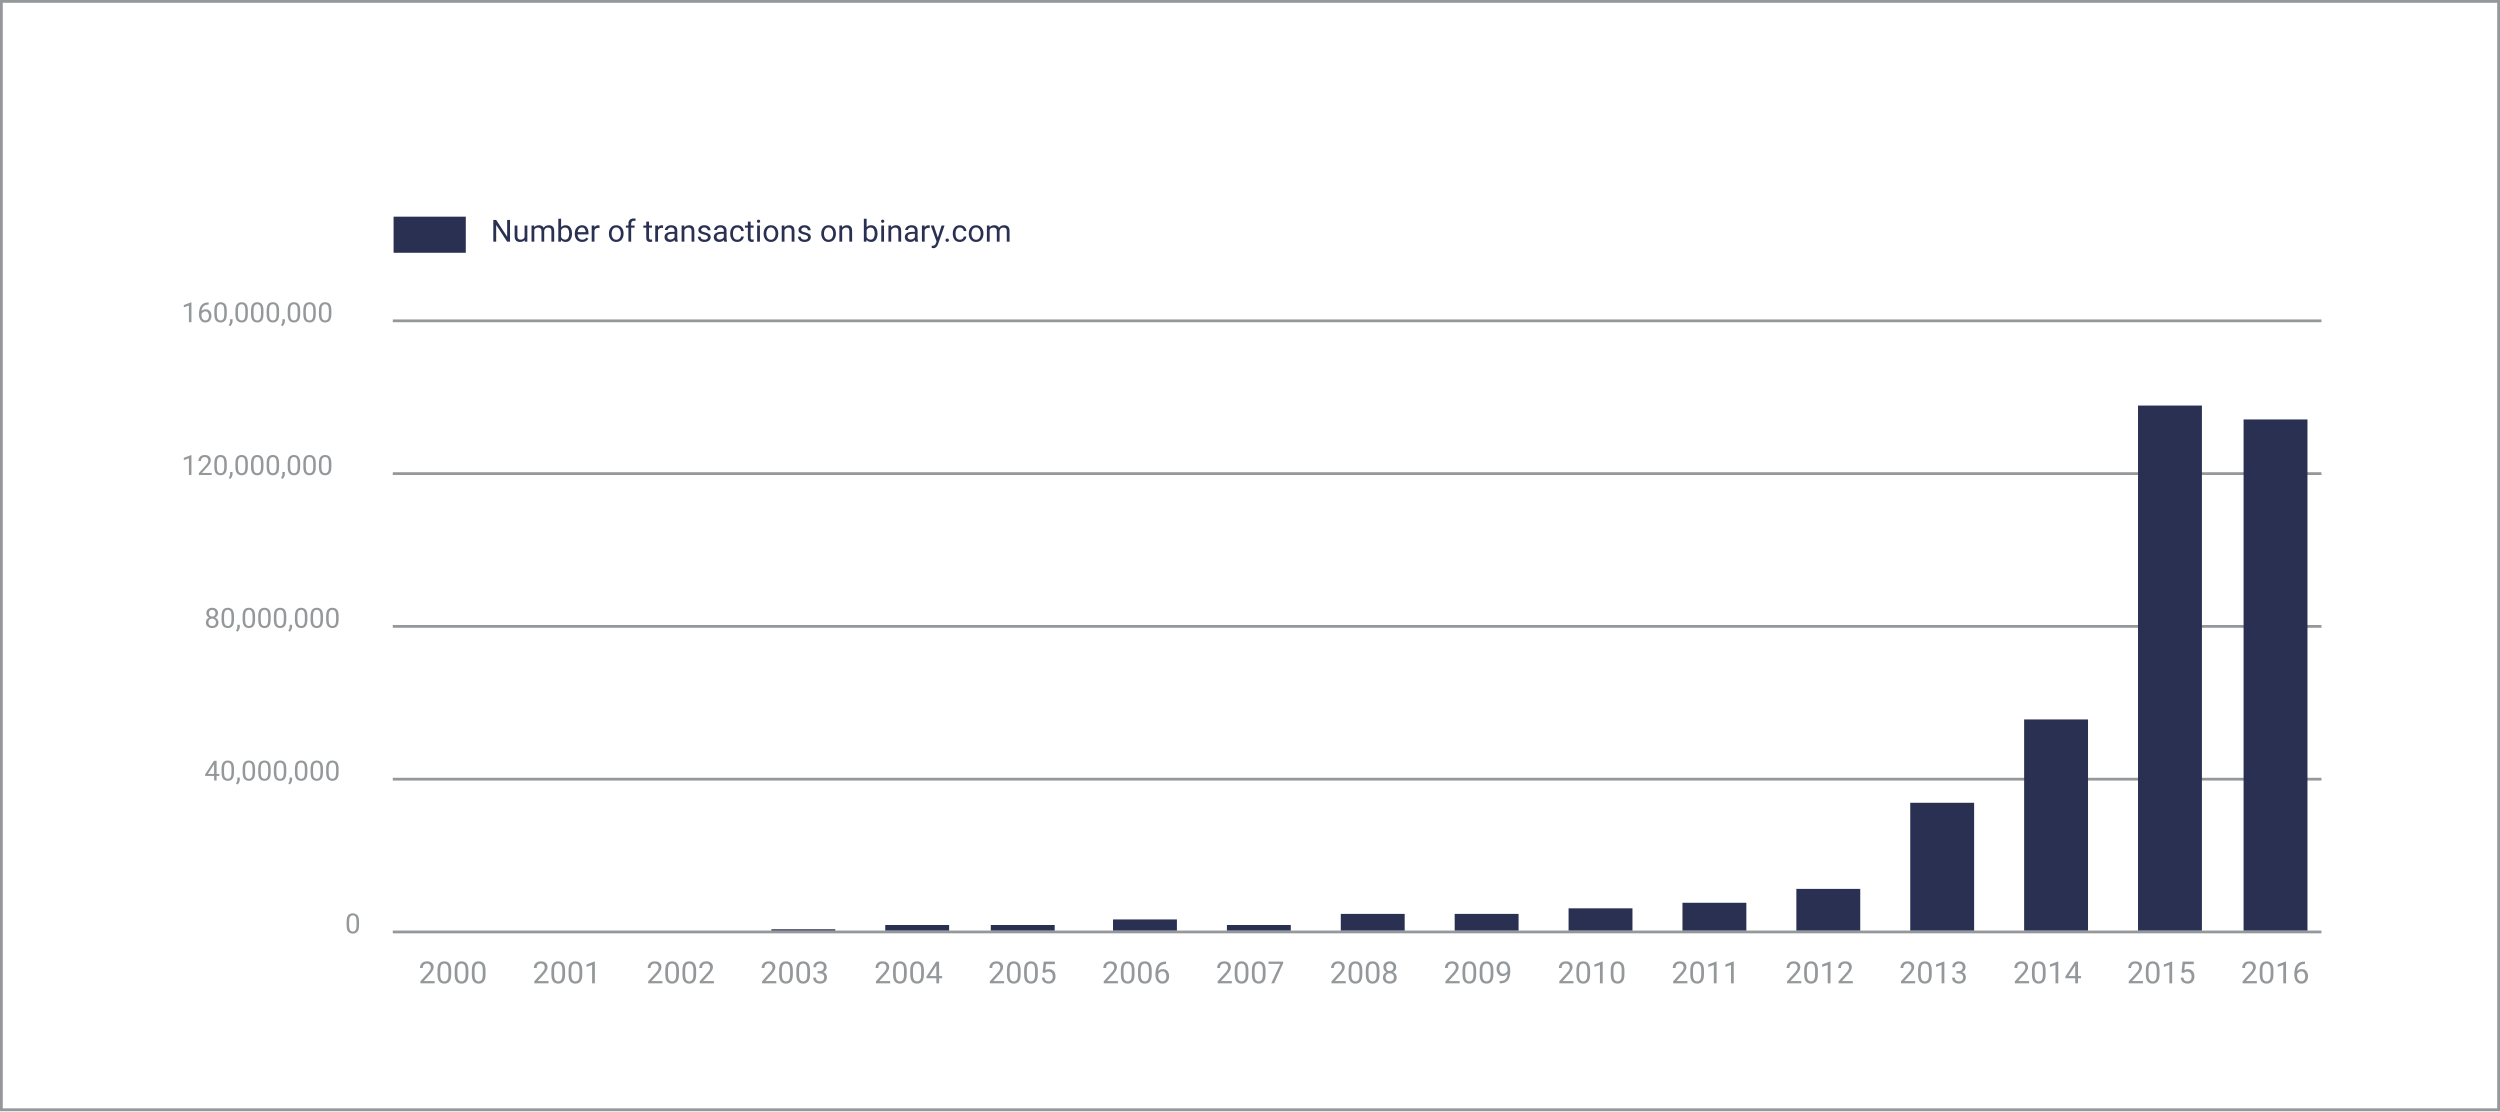
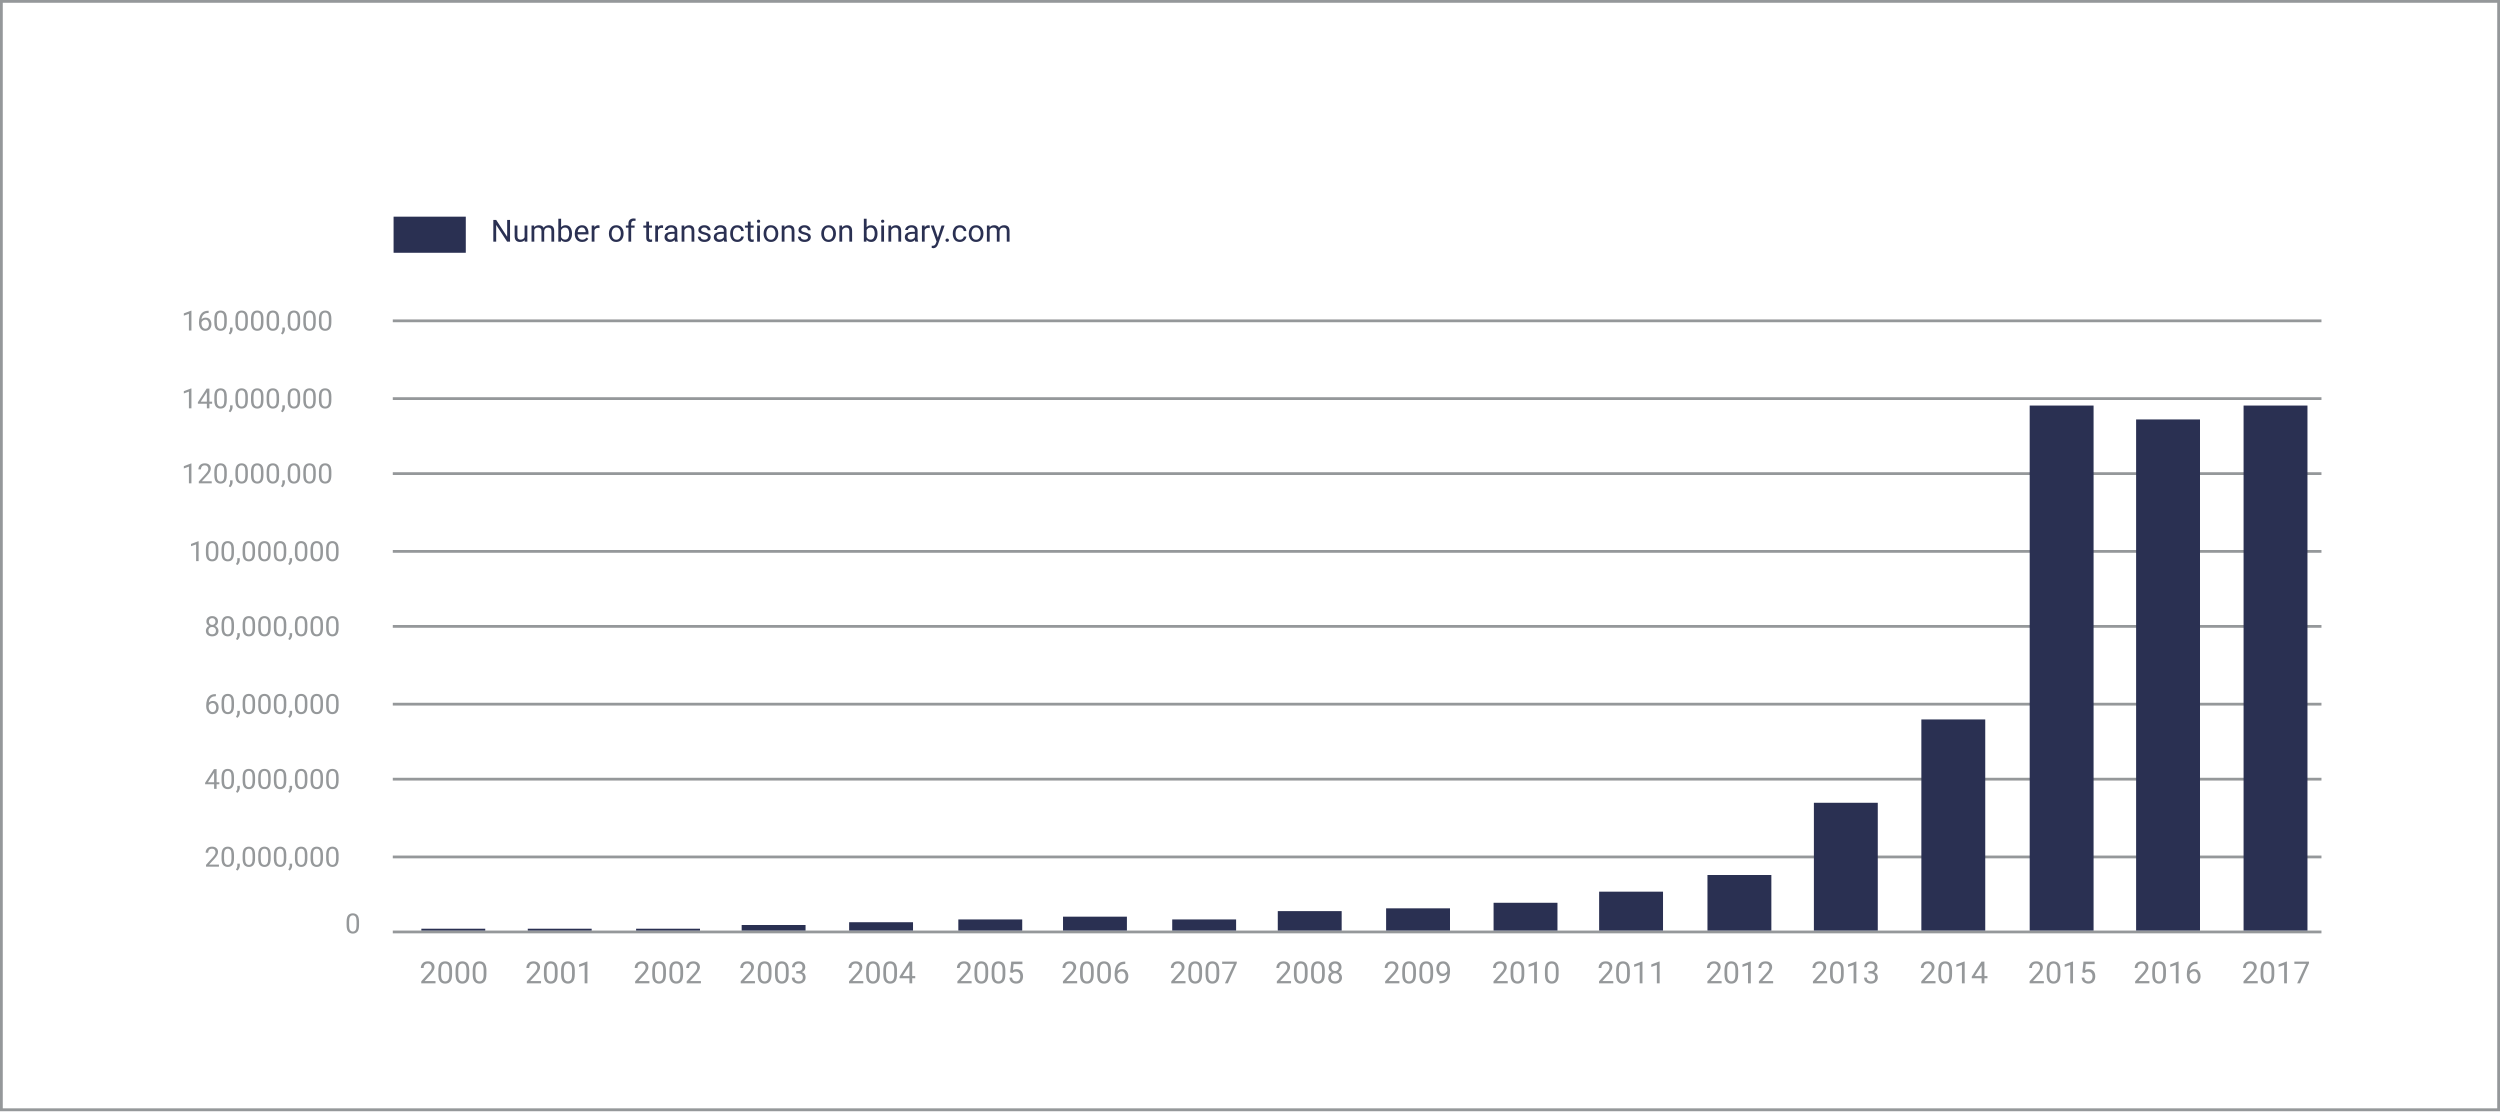
- <svg xmlns="http://www.w3.org/2000/svg" viewBox="-22082 -18259 900 400">
+ <svg xmlns="http://www.w3.org/2000/svg" viewBox="-22082 -18011 900 400">
  <defs>
-     <style>.cls-1{fill:#fff}.cls-1,.cls-2{stroke:#95989a}.cls-2,.cls-8{fill:none}.cls-3,.cls-5{fill:#95989a}.cls-3{font-size:10px}.cls-3,.cls-4,.cls-5{font-family:Roboto-Regular,Roboto}.cls-4,.cls-6{fill:#2a3052}.cls-4,.cls-5{font-size:11px}.cls-7{stroke:none}</style>
+     <style>
+             .cls-1 {
+             fill: #fff;
+             }
+ 
+             .cls-1, .cls-2 {
+             stroke: #95989a;
+             }
+ 
+             .cls-2, .cls-8 {
+             fill: none;
+             }
+ 
+             .cls-3, .cls-5 {
+             fill: #95989a;
+             }
+ 
+             .cls-3 {
+             font-size: 10px;
+             }
+ 
+             .cls-3, .cls-4, .cls-5 {
+             font-family: Roboto-Regular, Roboto;
+             }
+ 
+             .cls-4, .cls-6 {
+             fill: #2a3052;
+             }
+ 
+             .cls-4, .cls-5 {
+             font-size: 11px;
+             }
+ 
+             .cls-7 {
+             stroke: none;
+             }
+         </style>
  </defs>
-   <g id="Group_178" data-name="Group 178" transform="translate(-2149 1643)">
-     <g id="Rectangle_202" data-name="Rectangle 202" class="cls-1">
-       <path class="cls-7" d="M0 0h900v400H0z" transform="translate(-19933 -19902)" />
-       <path class="cls-8" d="M.5.5h899v399H.5z" transform="translate(-19933 -19902)" />
+   <g id="Group_453" data-name="Group 453" transform="translate(1691 -142)">
+     <g id="Rectangle_202" data-name="Rectangle 202" class="cls-1" transform="translate(-23773 -17869)">
+       <rect class="cls-7" width="900" height="400" />
+       <rect class="cls-8" x="0.5" y="0.5" width="899" height="399" />
    </g>
-     <g id="Group_177" data-name="Group 177" transform="translate(-19898.313 -19861)">
-       <path id="Line_63" data-name="Line 63" class="cls-2" transform="translate(106.717 74.5)" d="M0 0h694.322" />
-       <path id="Line_64" data-name="Line 64" class="cls-2" transform="translate(106.717 129.5)" d="M0 0h694.322" />
-       <path id="Line_65" data-name="Line 65" class="cls-2" transform="translate(106.717 184.5)" d="M0 0h694.322" />
-       <path id="Line_66" data-name="Line 66" class="cls-2" transform="translate(106.717 239.5)" d="M0 0h694.322" />
-       <path id="Line_67" data-name="Line 67" class="cls-2" transform="translate(106.717 294.5)" d="M0 0h694.322" />
-       <text id="_160_000_000" data-name="160,000,000" class="cls-3" transform="translate(85.313 75)">
+     <g id="Group_452" data-name="Group 452">
+       <line id="Line_63" data-name="Line 63" class="cls-2" x2="694.322" transform="translate(-23631.596 -17753.5)" />
+       <line id="Line_169" data-name="Line 169" class="cls-2" x2="694.322" transform="translate(-23631.596 -17725.5)" />
+       <line id="Line_170" data-name="Line 170" class="cls-2" x2="694.322" transform="translate(-23631.596 -17698.5)" />
+       <line id="Line_171" data-name="Line 171" class="cls-2" x2="694.322" transform="translate(-23631.596 -17670.5)" />
+       <line id="Line_172" data-name="Line 172" class="cls-2" x2="694.322" transform="translate(-23631.596 -17643.5)" />
+       <line id="Line_64" data-name="Line 64" class="cls-2" x2="694.322" transform="translate(-23631.596 -17615.5)" />
+       <line id="Line_65" data-name="Line 65" class="cls-2" x2="694.322" transform="translate(-23631.596 -17588.5)" />
+       <line id="Line_66" data-name="Line 66" class="cls-2" x2="694.322" transform="translate(-23631.596 -17560.5)" />
+       <line id="Line_67" data-name="Line 67" class="cls-2" x2="694.322" transform="translate(-23631.596 -17533.5)" />
+       <text id="_160_000_000" data-name="160,000,000" class="cls-3" transform="translate(-23653 -17750)">
        <tspan x="-54.648" y="0">160,000,000</tspan>
      </text>
-       <text id="Number_of_transactions_on_binary.com" data-name="Number of transactions on binary.com" class="cls-4" transform="translate(142 46)">
+       <text id="Number_of_transactions_on_binary.com" data-name="Number of transactions on binary.com" class="cls-4" transform="translate(-23596.313 -17782)">
        <tspan x="0" y="0">Number of transactions on binary.com</tspan>
      </text>
-       <text id="_2007" data-name="2007" class="cls-5" transform="translate(403 313)">
+       <text id="_2007" data-name="2007" class="cls-5" transform="translate(-23352 -17515)">
        <tspan x="0" y="0">2007</tspan>
      </text>
-       <text id="_2003" data-name="2003" class="cls-5" transform="translate(239 313)">
+       <text id="_2003" data-name="2003" class="cls-5" transform="translate(-23507 -17515)">
        <tspan x="0" y="0">2003</tspan>
      </text>
-       <text id="_2011" data-name="2011" class="cls-5" transform="translate(567 313)">
+       <text id="_2011" data-name="2011" class="cls-5" transform="translate(-23198 -17515)">
        <tspan x="0" y="0">2011</tspan>
      </text>
-       <text id="_2001" data-name="2001" class="cls-5" transform="translate(157 313)">
+       <text id="_2001" data-name="2001" class="cls-5" transform="translate(-23584 -17515)">
        <tspan x="0" y="0">2001</tspan>
      </text>
-       <text id="_2009" data-name="2009" class="cls-5" transform="translate(485 313)">
+       <text id="_2009" data-name="2009" class="cls-5" transform="translate(-23275 -17515)">
        <tspan x="0" y="0">2009</tspan>
      </text>
-       <text id="_2005" data-name="2005" class="cls-5" transform="translate(321 313)">
+       <text id="_2005" data-name="2005" class="cls-5" transform="translate(-23429 -17515)">
        <tspan x="0" y="0">2005</tspan>
      </text>
-       <text id="_2013" data-name="2013" class="cls-5" transform="translate(649 313)">
+       <text id="_2013" data-name="2013" class="cls-5" transform="translate(-23121 -17515)">
        <tspan x="0" y="0">2013</tspan>
      </text>
-       <text id="_2000" data-name="2000" class="cls-5" transform="translate(116 313)">
+       <text id="_2000" data-name="2000" class="cls-5" transform="translate(-23622 -17515)">
        <tspan x="0" y="0">2000</tspan>
      </text>
-       <text id="_2008" data-name="2008" class="cls-5" transform="translate(444 313)">
+       <text id="_2008" data-name="2008" class="cls-5" transform="translate(-23314 -17515)">
        <tspan x="0" y="0">2008</tspan>
      </text>
-       <text id="_2004" data-name="2004" class="cls-5" transform="translate(280 313)">
+       <text id="_2004" data-name="2004" class="cls-5" transform="translate(-23468 -17515)">
        <tspan x="0" y="0">2004</tspan>
      </text>
-       <text id="_2012" data-name="2012" class="cls-5" transform="translate(608 313)">
+       <text id="_2012" data-name="2012" class="cls-5" transform="translate(-23159 -17515)">
        <tspan x="0" y="0">2012</tspan>
      </text>
-       <text id="_2002" data-name="2002" class="cls-5" transform="translate(198 313)">
+       <text id="_2002" data-name="2002" class="cls-5" transform="translate(-23545 -17515)">
        <tspan x="0" y="0">2002</tspan>
      </text>
-       <text id="_2010" data-name="2010" class="cls-5" transform="translate(526 313)">
+       <text id="_2010" data-name="2010" class="cls-5" transform="translate(-23236 -17515)">
        <tspan x="0" y="0">2010</tspan>
      </text>
-       <text id="_2006" data-name="2006" class="cls-5" transform="translate(362 313)">
+       <text id="_2006" data-name="2006" class="cls-5" transform="translate(-23391 -17515)">
        <tspan x="0" y="0">2006</tspan>
      </text>
-       <text id="_2014" data-name="2014" class="cls-5" transform="translate(690 313)">
+       <text id="_2014" data-name="2014" class="cls-5" transform="translate(-23082 -17515)">
        <tspan x="0" y="0">2014</tspan>
      </text>
-       <text id="_2015" data-name="2015" class="cls-5" transform="translate(731 313)">
+       <text id="_2015" data-name="2015" class="cls-5" transform="translate(-23043 -17515)">
        <tspan x="0" y="0">2015</tspan>
      </text>
-       <text id="_2016" data-name="2016" class="cls-5" transform="translate(772 313)">
+       <text id="_2017" data-name="2017" class="cls-5" transform="translate(-22966 -17515)">
+         <tspan x="0" y="0">2017</tspan>
+       </text>
+       <text id="_2016" data-name="2016" class="cls-5" transform="translate(-23005 -17515)">
        <tspan x="0" y="0">2016</tspan>
      </text>
-       <text id="_120_000_000" data-name="120,000,000" class="cls-3" transform="translate(85.313 130)">
+       <text id="_120_000_000" data-name="120,000,000" class="cls-3" transform="translate(-23653 -17695)">
        <tspan x="-54.648" y="0">120,000,000</tspan>
      </text>
-       <text id="_80_000_000" data-name="80,000,000" class="cls-3" transform="translate(87.906 185)">
+       <text id="_140_000_000" data-name="140,000,000" class="cls-3" transform="translate(-23653 -17722)">
+         <tspan x="-54.648" y="0">140,000,000</tspan>
+       </text>
+       <text id="_80_000_000" data-name="80,000,000" class="cls-3" transform="translate(-23650.406 -17640)">
        <tspan x="-49.019" y="0">80,000,000</tspan>
      </text>
-       <text id="_40_000_000" data-name="40,000,000" class="cls-3" transform="translate(87.906 240)">
+       <text id="_100_000_000" data-name="100,000,000" class="cls-3" transform="translate(-23650.406 -17667)">
+         <tspan x="-54.653" y="0">100,000,000</tspan>
+       </text>
+       <text id="_40_000_000" data-name="40,000,000" class="cls-3" transform="translate(-23650.406 -17585)">
        <tspan x="-49.019" y="0">40,000,000</tspan>
      </text>
-       <text id="_0" data-name="0" class="cls-3" transform="translate(95.158 295)">
+       <text id="_60_000_000" data-name="60,000,000" class="cls-3" transform="translate(-23650.406 -17612)">
+         <tspan x="-49.019" y="0">60,000,000</tspan>
+       </text>
+       <text id="_20_000_000" data-name="20,000,000" class="cls-3" transform="translate(-23650.406 -17557)">
+         <tspan x="-49.019" y="0">20,000,000</tspan>
+       </text>
+       <text id="_0" data-name="0" class="cls-3" transform="translate(-23643.154 -17533)">
        <tspan x="-5.635" y="0">0</tspan>
      </text>
-       <path id="Rectangle_203" data-name="Rectangle 203" class="cls-6" transform="translate(107 37)" d="M0 0h26v13H0z" />
-       <path id="Rectangle_204" data-name="Rectangle 204" class="cls-6" transform="translate(735 105)" d="M0 0h23v189H0z" />
-       <path id="Rectangle_228" data-name="Rectangle 228" class="cls-6" transform="translate(773 110)" d="M0 0h23v184H0z" />
-       <path id="Rectangle_205" data-name="Rectangle 205" class="cls-6" transform="translate(694 218)" d="M0 0h23v76H0z" />
-       <path id="Rectangle_206" data-name="Rectangle 206" class="cls-6" transform="translate(653 248)" d="M0 0h23v46H0z" />
-       <path id="Rectangle_207" data-name="Rectangle 207" class="cls-6" transform="translate(612 279)" d="M0 0h23v15H0z" />
-       <path id="Rectangle_208" data-name="Rectangle 208" class="cls-6" transform="translate(489 288)" d="M0 0h23v6H0z" />
-       <path id="Rectangle_209" data-name="Rectangle 209" class="cls-6" transform="translate(407 292)" d="M0 0h23v2H0z" />
-       <path id="Rectangle_210" data-name="Rectangle 210" class="cls-6" transform="translate(284 292)" d="M0 0h23v2H0z" />
-       <path id="Path_225" data-name="Path 225" class="cls-6" d="M0 8.809h23v.465H0z" transform="translate(243 284.727)" />
-       <path id="Rectangle_212" data-name="Rectangle 212" class="cls-6" transform="translate(322 292)" d="M0 0h23v2H0z" />
-       <path id="Rectangle_214" data-name="Rectangle 214" class="cls-6" transform="translate(448 288)" d="M0 0h23v6H0z" />
-       <path id="Rectangle_215" data-name="Rectangle 215" class="cls-6" transform="translate(366 290)" d="M0 0h23v4H0z" />
-       <path id="Rectangle_216" data-name="Rectangle 216" class="cls-6" transform="translate(571 284)" d="M0 0h23v10H0z" />
-       <path id="Rectangle_217" data-name="Rectangle 217" class="cls-6" transform="translate(530 286)" d="M0 0h23v8H0z" />
+       <rect id="Rectangle_203" data-name="Rectangle 203" class="cls-6" width="26" height="13" transform="translate(-23631.313 -17791)" />
+       <rect id="Rectangle_204" data-name="Rectangle 204" class="cls-6" width="23" height="184" transform="translate(-23004 -17718)" />
+       <rect id="Rectangle_228" data-name="Rectangle 228" class="cls-6" width="23" height="189" transform="translate(-22965.313 -17723)" />
+       <rect id="Rectangle_205" data-name="Rectangle 205" class="cls-6" width="23" height="189" transform="translate(-23042.313 -17723)" />
+       <rect id="Rectangle_680" data-name="Rectangle 680" class="cls-6" width="23" height="76" transform="translate(-23081.313 -17610)" />
+       <rect id="Rectangle_206" data-name="Rectangle 206" class="cls-6" width="23" height="46" transform="translate(-23120 -17580)" />
+       <rect id="Rectangle_207" data-name="Rectangle 207" class="cls-6" width="23" height="20" transform="translate(-23158.313 -17554)" />
+       <rect id="Rectangle_210" data-name="Rectangle 210" class="cls-6" width="23" height="3" transform="translate(-23467.313 -17537)" />
+       <rect id="Rectangle_677" data-name="Rectangle 677" class="cls-6" width="23" height="2" transform="translate(-23506 -17536)" />
+       <path id="Path_540" data-name="Path 540" class="cls-6" d="M0,8.613H23v.66H0Z" transform="translate(-23621.313 -17543.273)" />
+       <path id="Path_541" data-name="Path 541" class="cls-6" d="M0,8.613H23v.66H0Z" transform="translate(-23583 -17543.273)" />
+       <path id="Path_542" data-name="Path 542" class="cls-6" d="M0,8.613H23v.66H0Z" transform="translate(-23544 -17543.273)" />
+       <rect id="Rectangle_212" data-name="Rectangle 212" class="cls-6" width="23" height="4" transform="translate(-23428 -17538)" />
+       <rect id="Rectangle_678" data-name="Rectangle 678" class="cls-6" width="23" height="4" transform="translate(-23351 -17538)" />
+       <rect id="Rectangle_214" data-name="Rectangle 214" class="cls-6" width="23" height="7" transform="translate(-23313 -17541)" />
+       <rect id="Rectangle_679" data-name="Rectangle 679" class="cls-6" width="23" height="8" transform="translate(-23274 -17542)" />
+       <rect id="Rectangle_215" data-name="Rectangle 215" class="cls-6" width="23" height="5" transform="translate(-23390.313 -17539)" />
+       <rect id="Rectangle_216" data-name="Rectangle 216" class="cls-6" width="23" height="14" transform="translate(-23197.313 -17548)" />
+       <rect id="Rectangle_217" data-name="Rectangle 217" class="cls-6" width="23" height="10" transform="translate(-23235.313 -17544)" />
    </g>
  </g>
</svg>
